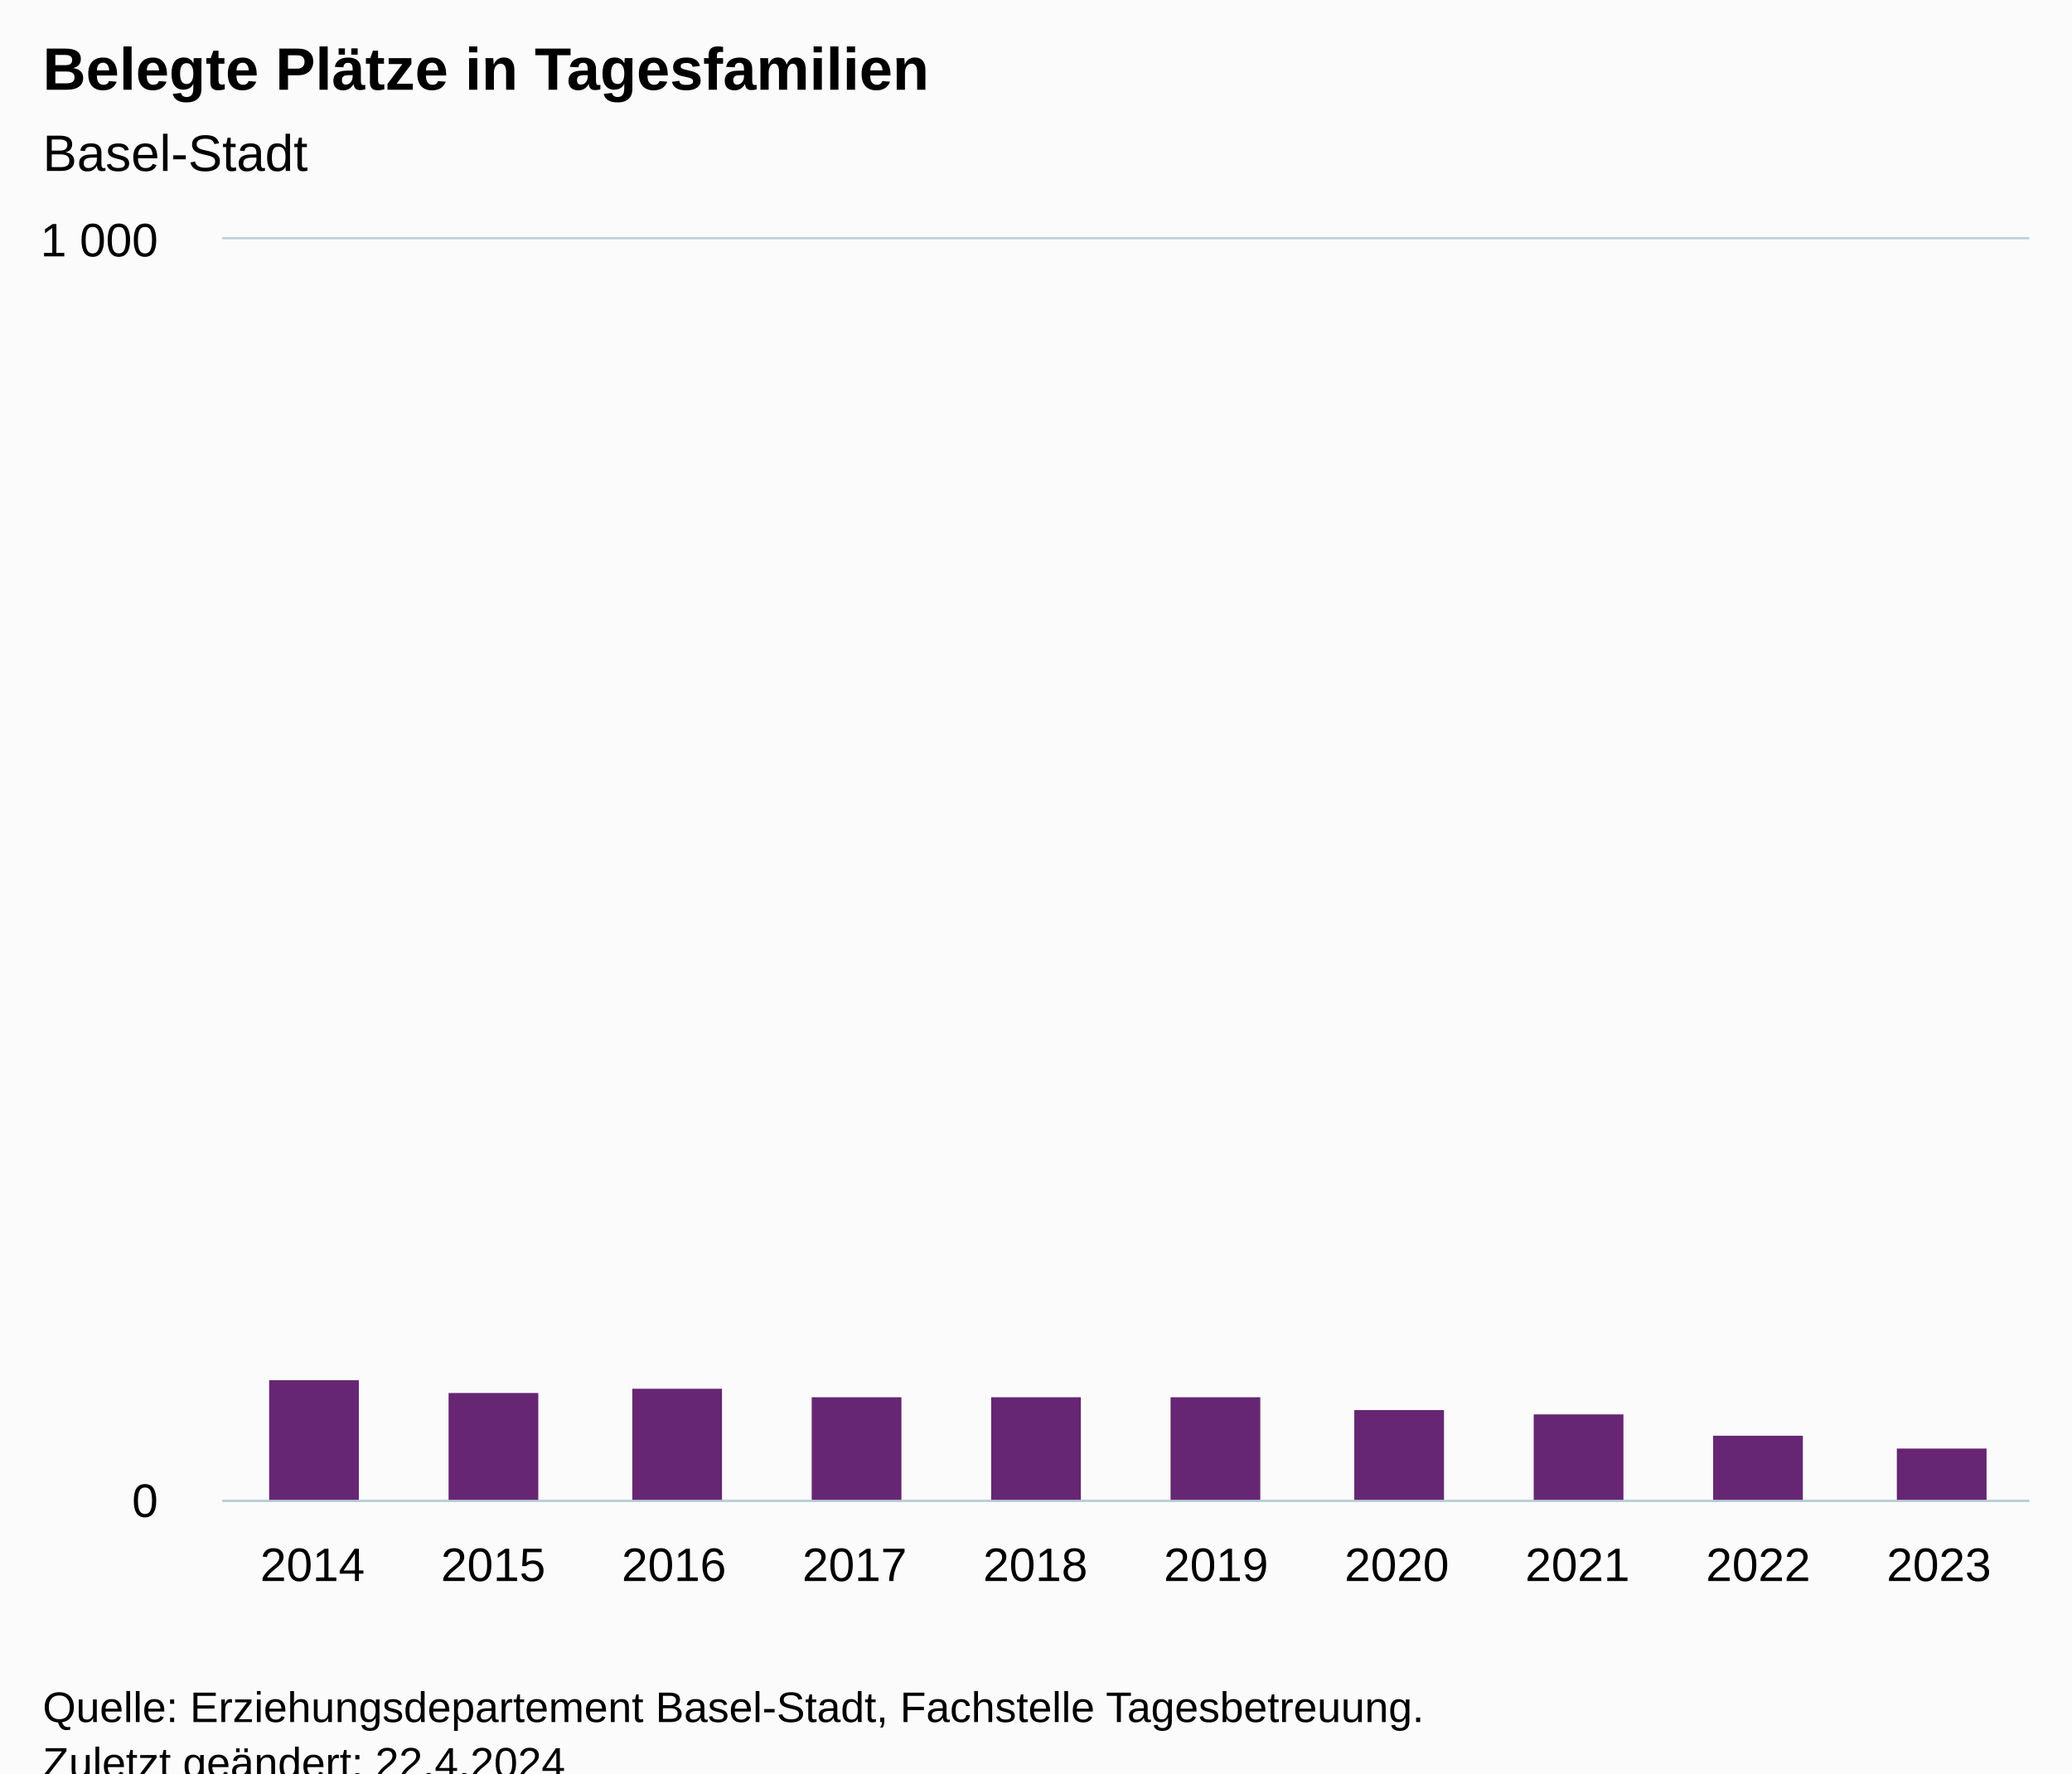
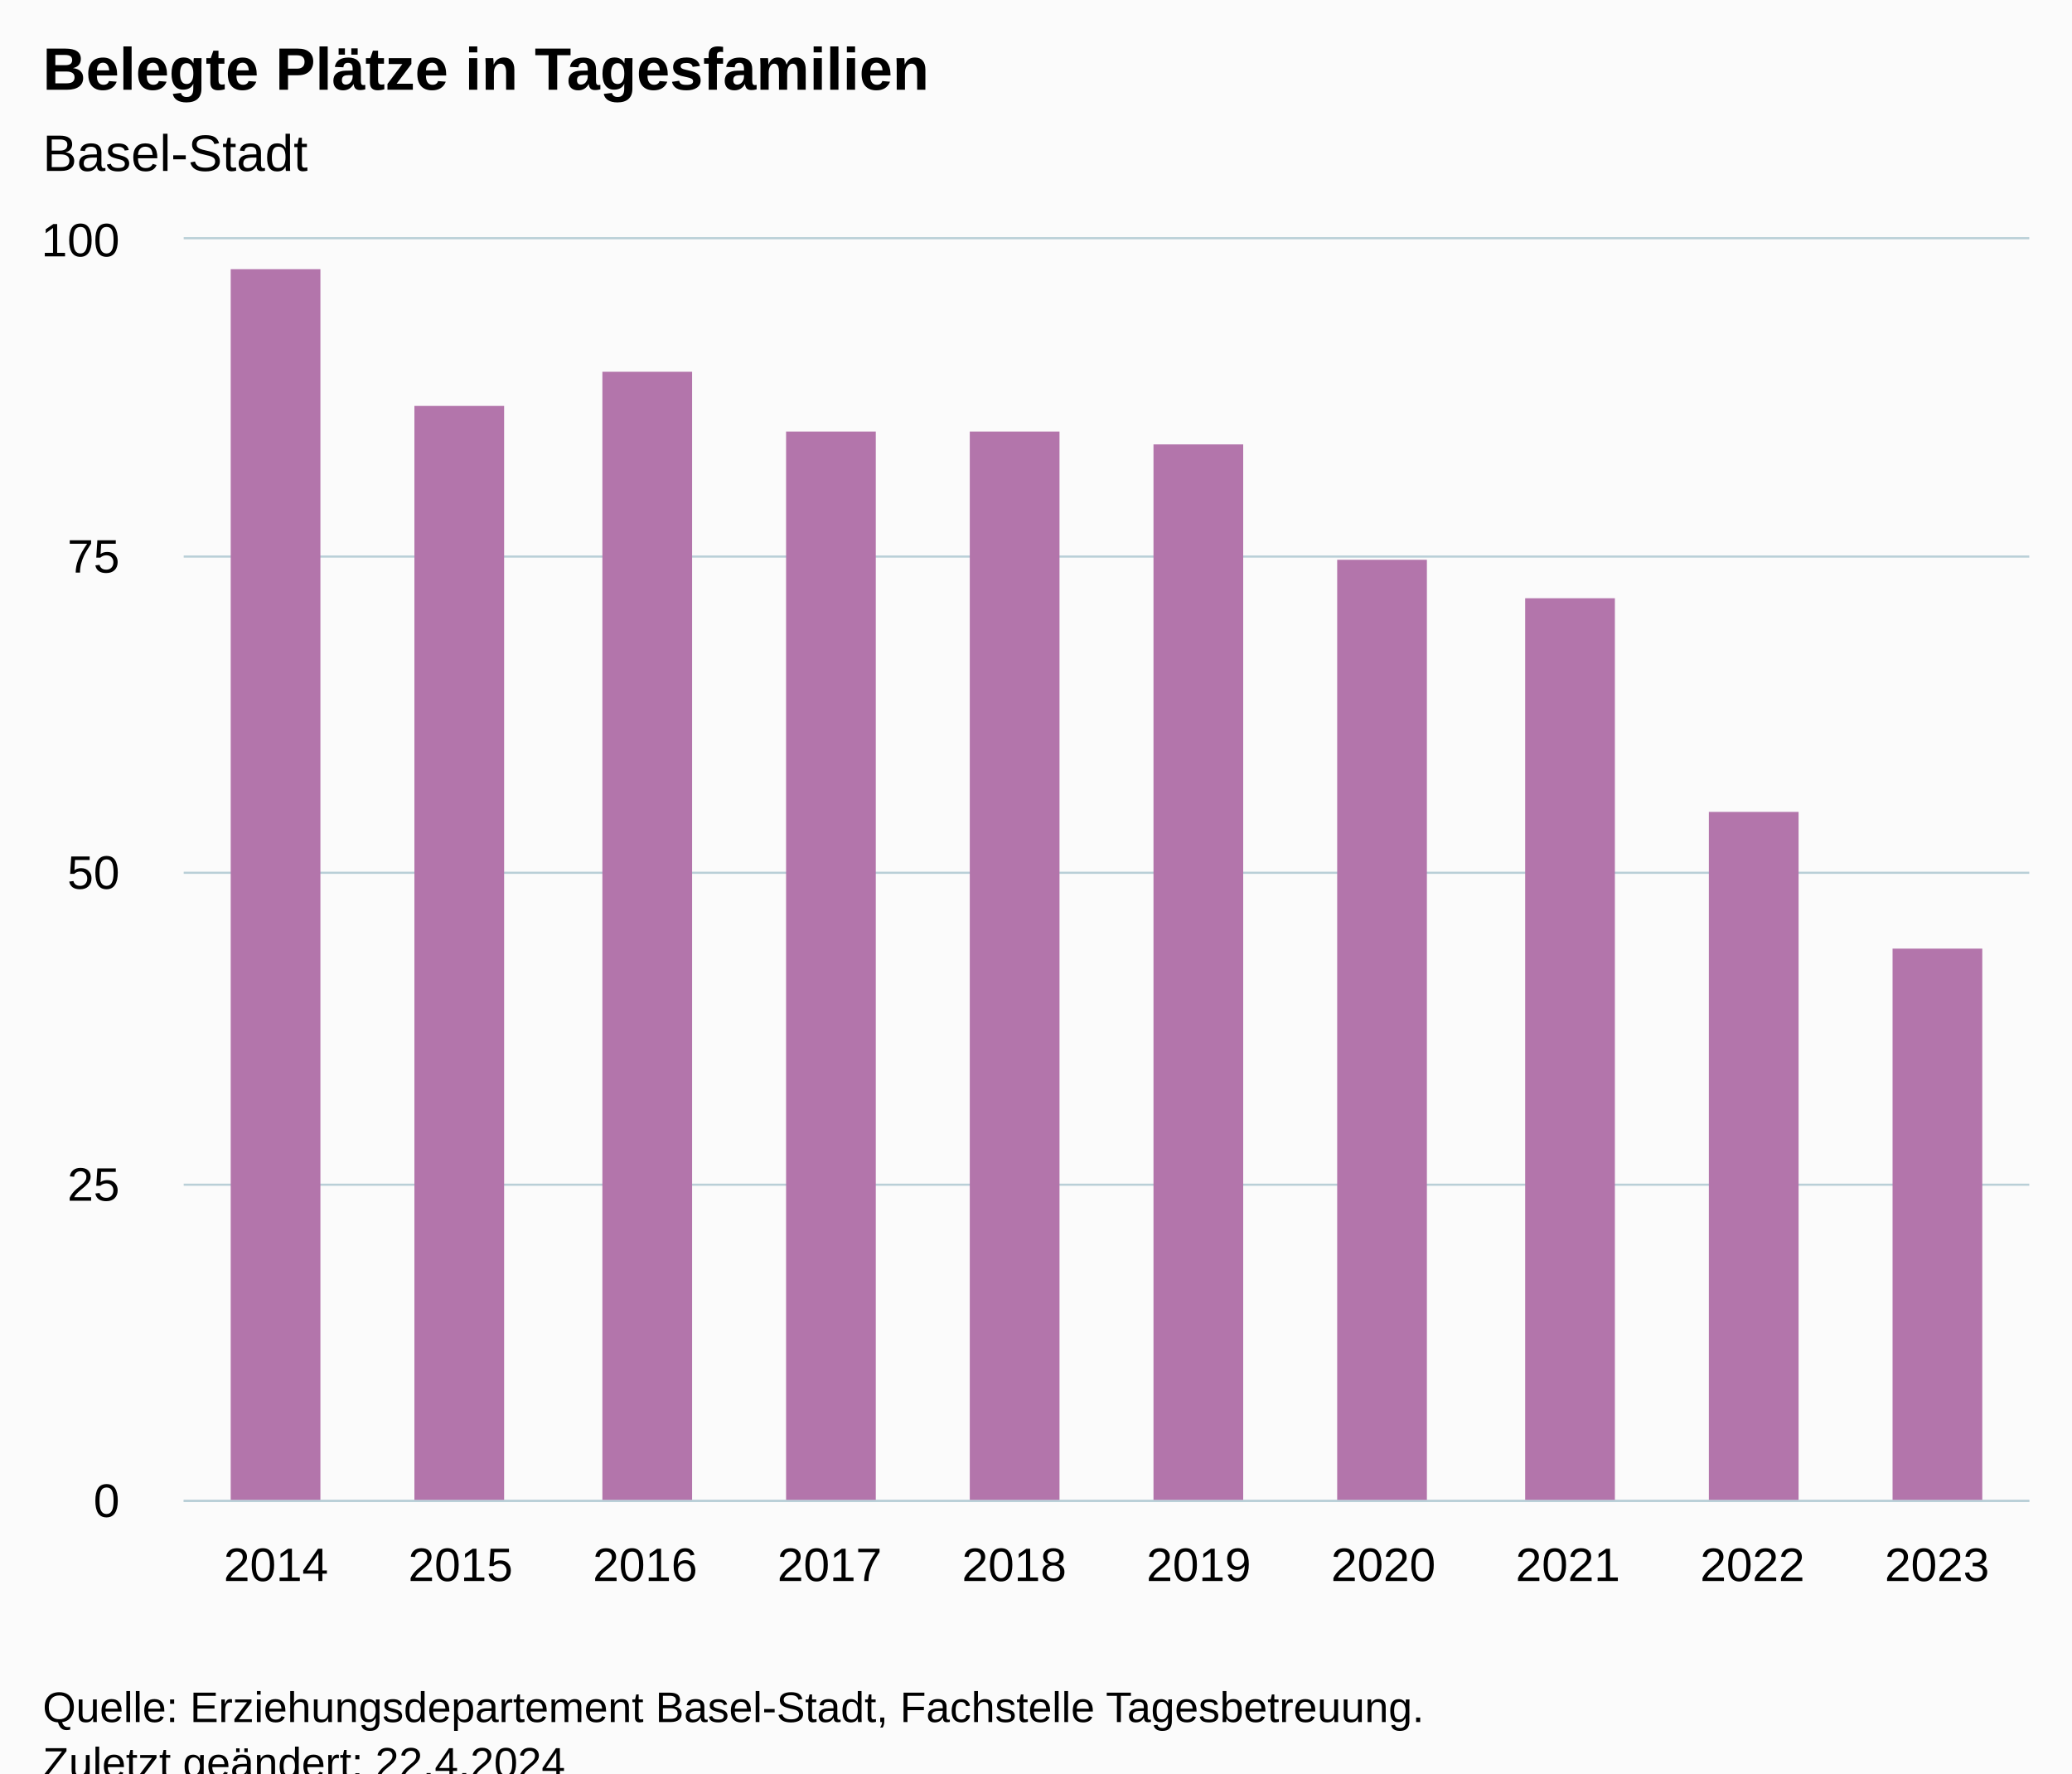
<svg xmlns="http://www.w3.org/2000/svg" version="1.1" class="highcharts-root" style="font-family:Arial;font-size:12px;" viewBox="0 0 485 415">
  <defs>
-     <clipPath id="highcharts-348rdho-17-">
-       <rect x="0" y="0" width="423" height="295" fill="none" />
+     <clipPath id="highcharts-sq3nnxh-17-">
+       <rect x="0" y="0" width="432" height="295" fill="none" />
    </clipPath>
-     <clipPath id="highcharts-348rdho-28-">
-       <rect x="0" y="0" width="423" height="295" fill="none" />
+     <clipPath id="highcharts-sq3nnxh-28-">
+       <rect x="0" y="0" width="432" height="295" fill="none" />
    </clipPath>
-     <clipPath id="highcharts-348rdho-29-">
-       <rect x="52" y="56" width="423" height="295" fill="none" />
+     <clipPath id="highcharts-sq3nnxh-29-">
+       <rect x="43" y="56" width="432" height="295" fill="none" />
    </clipPath>
  </defs>
  <rect fill="#fbfbfb" class="highcharts-background" x="0" y="0" width="485" height="428" rx="0" ry="0" />
-   <rect fill="none" class="highcharts-plot-background" x="52" y="56" width="423" height="295" />
+   <rect fill="none" class="highcharts-plot-background" x="43" y="56" width="432" height="295" />
  <g class="highcharts-pane-group" data-z-index="0" />
  <g class="highcharts-grid highcharts-xaxis-grid" data-z-index="1">
-     <path fill="none" data-z-index="1" class="highcharts-grid-line" d="M 93.5 56 L 93.5 351" opacity="1" />
-     <path fill="none" data-z-index="1" class="highcharts-grid-line" d="M 136.5 56 L 136.5 351" opacity="1" />
-     <path fill="none" data-z-index="1" class="highcharts-grid-line" d="M 178.5 56 L 178.5 351" opacity="1" />
-     <path fill="none" data-z-index="1" class="highcharts-grid-line" d="M 220.5 56 L 220.5 351" opacity="1" />
-     <path fill="none" data-z-index="1" class="highcharts-grid-line" d="M 263.5 56 L 263.5 351" opacity="1" />
-     <path fill="none" data-z-index="1" class="highcharts-grid-line" d="M 305.5 56 L 305.5 351" opacity="1" />
-     <path fill="none" data-z-index="1" class="highcharts-grid-line" d="M 347.5 56 L 347.5 351" opacity="1" />
-     <path fill="none" data-z-index="1" class="highcharts-grid-line" d="M 389.5 56 L 389.5 351" opacity="1" />
-     <path fill="none" data-z-index="1" class="highcharts-grid-line" d="M 432.5 56 L 432.5 351" opacity="1" />
+     <path fill="none" data-z-index="1" class="highcharts-grid-line" d="M 85.5 56 L 85.5 351" opacity="1" />
+     <path fill="none" data-z-index="1" class="highcharts-grid-line" d="M 128.5 56 L 128.5 351" opacity="1" />
+     <path fill="none" data-z-index="1" class="highcharts-grid-line" d="M 172.5 56 L 172.5 351" opacity="1" />
+     <path fill="none" data-z-index="1" class="highcharts-grid-line" d="M 215.5 56 L 215.5 351" opacity="1" />
+     <path fill="none" data-z-index="1" class="highcharts-grid-line" d="M 258.5 56 L 258.5 351" opacity="1" />
+     <path fill="none" data-z-index="1" class="highcharts-grid-line" d="M 301.5 56 L 301.5 351" opacity="1" />
+     <path fill="none" data-z-index="1" class="highcharts-grid-line" d="M 344.5 56 L 344.5 351" opacity="1" />
+     <path fill="none" data-z-index="1" class="highcharts-grid-line" d="M 388.5 56 L 388.5 351" opacity="1" />
+     <path fill="none" data-z-index="1" class="highcharts-grid-line" d="M 431.5 56 L 431.5 351" opacity="1" />
    <path fill="none" data-z-index="1" class="highcharts-grid-line" d="M 474.5 56 L 474.5 351" opacity="1" />
-     <path fill="none" data-z-index="1" class="highcharts-grid-line" d="M 51.5 56 L 51.5 351" opacity="1" />
+     <path fill="none" data-z-index="1" class="highcharts-grid-line" d="M 42.5 56 L 42.5 351" opacity="1" />
  </g>
  <g class="highcharts-grid highcharts-yaxis-grid" data-z-index="1">
-     <path fill="none" stroke="#B9CFD7" stroke-width="0.5" data-z-index="1" class="highcharts-grid-line" d="M 52 351.25 L 475 351.25" opacity="1" />
-     <path fill="none" stroke="#B9CFD7" stroke-width="0.5" data-z-index="1" class="highcharts-grid-line" d="M 52 55.75 L 475 55.75" opacity="1" />
+     <path fill="none" stroke="#B9CFD7" stroke-width="0.5" data-z-index="1" class="highcharts-grid-line" d="M 43 351.25 L 475 351.25" opacity="1" />
+     <path fill="none" stroke="#B9CFD7" stroke-width="0.5" data-z-index="1" class="highcharts-grid-line" d="M 43 277.25 L 475 277.25" opacity="1" />
+     <path fill="none" stroke="#B9CFD7" stroke-width="0.5" data-z-index="1" class="highcharts-grid-line" d="M 43 204.25 L 475 204.25" opacity="1" />
+     <path fill="none" stroke="#B9CFD7" stroke-width="0.5" data-z-index="1" class="highcharts-grid-line" d="M 43 130.25 L 475 130.25" opacity="1" />
+     <path fill="none" stroke="#B9CFD7" stroke-width="0.5" data-z-index="1" class="highcharts-grid-line" d="M 43 55.75 L 475 55.75" opacity="1" />
  </g>
-   <rect fill="none" class="highcharts-plot-border" data-z-index="1" x="52" y="56" width="423" height="295" />
+   <rect fill="none" class="highcharts-plot-border" data-z-index="1" x="43" y="56" width="432" height="295" />
  <g class="highcharts-axis highcharts-xaxis" data-z-index="2">
-     <path fill="none" class="highcharts-axis-line" stroke="#B9CFD7" stroke-width="0.5" data-z-index="7" d="M 52 351.25 L 475 351.25" />
+     <path fill="none" class="highcharts-axis-line" stroke="#B9CFD7" stroke-width="0.5" data-z-index="7" d="M 43 351.25 L 475 351.25" />
  </g>
  <g class="highcharts-axis highcharts-yaxis" data-z-index="2">
-     <path fill="none" class="highcharts-axis-line" data-z-index="7" d="M 52 56 L 52 351" />
+     <path fill="none" class="highcharts-axis-line" data-z-index="7" d="M 43 56 L 43 351" />
  </g>
  <g class="highcharts-series-group" data-z-index="3">
-     <g class="highcharts-series highcharts-series-0 highcharts-column-series" data-z-index="0.1" opacity="1" transform="translate(52,56) scale(1 1)" clip-path="url(#highcharts-348rdho-28-)">
-       <rect x="11" y="267" width="21" height="29" fill="#662673" opacity="1" class="highcharts-point" />
-       <rect x="53" y="270" width="21" height="26" fill="#662673" opacity="1" class="highcharts-point" />
-       <rect x="96" y="269" width="21" height="27" fill="#662673" opacity="1" class="highcharts-point" />
-       <rect x="138" y="271" width="21" height="25" fill="#662673" opacity="1" class="highcharts-point" />
-       <rect x="180" y="271" width="21" height="25" fill="#662673" opacity="1" class="highcharts-point" />
-       <rect x="222" y="271" width="21" height="25" fill="#662673" opacity="1" class="highcharts-point" />
-       <rect x="265" y="274" width="21" height="22" fill="#662673" opacity="1" class="highcharts-point" />
-       <rect x="307" y="275" width="21" height="21" fill="#662673" opacity="1" class="highcharts-point" />
-       <rect x="349" y="280" width="21" height="16" fill="#662673" opacity="1" class="highcharts-point" />
-       <rect x="392" y="283" width="21" height="13" fill="#662673" opacity="1" class="highcharts-point" />
+     <g class="highcharts-series highcharts-series-0 highcharts-column-series" data-z-index="0.1" opacity="1" transform="translate(43,56) scale(1 1)" clip-path="url(#highcharts-sq3nnxh-28-)">
+       <rect x="11" y="7" width="21" height="289" fill="#B375AB" opacity="1" class="highcharts-point" />
+       <rect x="54" y="39" width="21" height="257" fill="#B375AB" opacity="1" class="highcharts-point" />
+       <rect x="98" y="31" width="21" height="265" fill="#B375AB" opacity="1" class="highcharts-point" />
+       <rect x="141" y="45" width="21" height="251" fill="#B375AB" opacity="1" class="highcharts-point" />
+       <rect x="184" y="45" width="21" height="251" fill="#B375AB" opacity="1" class="highcharts-point" />
+       <rect x="227" y="48" width="21" height="248" fill="#B375AB" opacity="1" class="highcharts-point" />
+       <rect x="270" y="75" width="21" height="221" fill="#B375AB" opacity="1" class="highcharts-point" />
+       <rect x="314" y="84" width="21" height="212" fill="#B375AB" opacity="1" class="highcharts-point" />
+       <rect x="357" y="134" width="21" height="162" fill="#B375AB" opacity="1" class="highcharts-point" />
+       <rect x="400" y="166" width="21" height="130" fill="#B375AB" opacity="1" class="highcharts-point" />
    </g>
-     <g class="highcharts-markers highcharts-series-0 highcharts-column-series" data-z-index="0.1" opacity="1" transform="translate(52,56) scale(1 1)" clip-path="none" />
+     <g class="highcharts-markers highcharts-series-0 highcharts-column-series" data-z-index="0.1" opacity="1" transform="translate(43,56) scale(1 1)" clip-path="none" />
  </g>
  <text x="10" text-anchor="start" class="highcharts-title" data-z-index="4" style="color:#000000;font-size:14px;font-weight:bold;fill:#000000;" y="21">
    <tspan>Belegte Plätze in Tagesfamilien</tspan>
  </text>
  <text x="10" text-anchor="start" class="highcharts-subtitle" data-z-index="4" style="color:#000000;font-size:12px;font-weight:normal;fill:#000000;" y="40">
    <tspan>Basel-Stadt</tspan>
  </text>
  <text x="10" text-anchor="start" class="highcharts-caption" data-z-index="4" style="color:#666666;fill:#666666;" y="385" />
  <g class="highcharts-axis-labels highcharts-xaxis-labels" data-z-index="7">
-     <text x="73.15" style="color:#000000;cursor:default;font-size:11px;fill:#000000;" text-anchor="middle" transform="translate(0,0)" y="370" opacity="1">2014</text>
-     <text x="115.45" style="color:#000000;cursor:default;font-size:11px;fill:#000000;" text-anchor="middle" transform="translate(0,0)" y="370" opacity="1">2015</text>
-     <text x="157.75" style="color:#000000;cursor:default;font-size:11px;fill:#000000;" text-anchor="middle" transform="translate(0,0)" y="370" opacity="1">2016</text>
-     <text x="200.05" style="color:#000000;cursor:default;font-size:11px;fill:#000000;" text-anchor="middle" transform="translate(0,0)" y="370" opacity="1">2017</text>
-     <text x="242.35" style="color:#000000;cursor:default;font-size:11px;fill:#000000;" text-anchor="middle" transform="translate(0,0)" y="370" opacity="1">2018</text>
-     <text x="284.65" style="color:#000000;cursor:default;font-size:11px;fill:#000000;" text-anchor="middle" transform="translate(0,0)" y="370" opacity="1">2019</text>
-     <text x="326.95" style="color:#000000;cursor:default;font-size:11px;fill:#000000;" text-anchor="middle" transform="translate(0,0)" y="370" opacity="1">2020</text>
-     <text x="369.25" style="color:#000000;cursor:default;font-size:11px;fill:#000000;" text-anchor="middle" transform="translate(0,0)" y="370" opacity="1">2021</text>
-     <text x="411.55" style="color:#000000;cursor:default;font-size:11px;fill:#000000;" text-anchor="middle" transform="translate(0,0)" y="370" opacity="1">2022</text>
-     <text x="453.85" style="color:#000000;cursor:default;font-size:11px;fill:#000000;" text-anchor="middle" transform="translate(0,0)" y="370" opacity="1">2023</text>
+     <text x="64.6" style="color:#000000;cursor:default;font-size:11px;fill:#000000;" text-anchor="middle" transform="translate(0,0)" y="370" opacity="1">2014</text>
+     <text x="107.8" style="color:#000000;cursor:default;font-size:11px;fill:#000000;" text-anchor="middle" transform="translate(0,0)" y="370" opacity="1">2015</text>
+     <text x="151" style="color:#000000;cursor:default;font-size:11px;fill:#000000;" text-anchor="middle" transform="translate(0,0)" y="370" opacity="1">2016</text>
+     <text x="194.2" style="color:#000000;cursor:default;font-size:11px;fill:#000000;" text-anchor="middle" transform="translate(0,0)" y="370" opacity="1">2017</text>
+     <text x="237.4" style="color:#000000;cursor:default;font-size:11px;fill:#000000;" text-anchor="middle" transform="translate(0,0)" y="370" opacity="1">2018</text>
+     <text x="280.6" style="color:#000000;cursor:default;font-size:11px;fill:#000000;" text-anchor="middle" transform="translate(0,0)" y="370" opacity="1">2019</text>
+     <text x="323.8" style="color:#000000;cursor:default;font-size:11px;fill:#000000;" text-anchor="middle" transform="translate(0,0)" y="370" opacity="1">2020</text>
+     <text x="367" style="color:#000000;cursor:default;font-size:11px;fill:#000000;" text-anchor="middle" transform="translate(0,0)" y="370" opacity="1">2021</text>
+     <text x="410.2" style="color:#000000;cursor:default;font-size:11px;fill:#000000;" text-anchor="middle" transform="translate(0,0)" y="370" opacity="1">2022</text>
+     <text x="453.4" style="color:#000000;cursor:default;font-size:11px;fill:#000000;" text-anchor="middle" transform="translate(0,0)" y="370" opacity="1">2023</text>
  </g>
  <g class="highcharts-axis-labels highcharts-yaxis-labels" data-z-index="7">
-     <text x="37" style="color:#000000;cursor:default;font-size:11px;fill:#000000;" text-anchor="end" transform="translate(0,0)" y="355" opacity="1">0</text>
-     <text x="37" style="color:#000000;cursor:default;font-size:11px;fill:#000000;" text-anchor="end" transform="translate(0,0)" y="60" opacity="1">
-       <tspan>1 000</tspan>
-     </text>
+     <text x="28" style="color:#000000;cursor:default;font-size:11px;fill:#000000;" text-anchor="end" transform="translate(0,0)" y="355" opacity="1">0</text>
+     <text x="28" style="color:#000000;cursor:default;font-size:11px;fill:#000000;" text-anchor="end" transform="translate(0,0)" y="281" opacity="1">25</text>
+     <text x="28" style="color:#000000;cursor:default;font-size:11px;fill:#000000;" text-anchor="end" transform="translate(0,0)" y="208" opacity="1">50</text>
+     <text x="28" style="color:#000000;cursor:default;font-size:11px;fill:#000000;" text-anchor="end" transform="translate(0,0)" y="134" opacity="1">75</text>
+     <text x="28" style="color:#000000;cursor:default;font-size:11px;fill:#000000;" text-anchor="end" transform="translate(0,0)" y="60" opacity="1">100</text>
  </g>
  <text x="10" class="highcharts-credits" text-anchor="start" data-z-index="8" style="cursor:default;color:#000000;font-size:10px;fill:#000000;" y="403">
    <tspan>Quelle: Erziehungsdepartement Basel-Stadt, Fachstelle Tagesbetreuung.</tspan>
    <tspan x="10" dy="13">Zuletzt geändert: 22.4.2024</tspan>
  </text>
-   <g class="highcharts-control-points" data-z-index="99" clip-path="url(#highcharts-348rdho-29-)" />
+   <g class="highcharts-control-points" data-z-index="99" clip-path="url(#highcharts-sq3nnxh-29-)" />
</svg>
